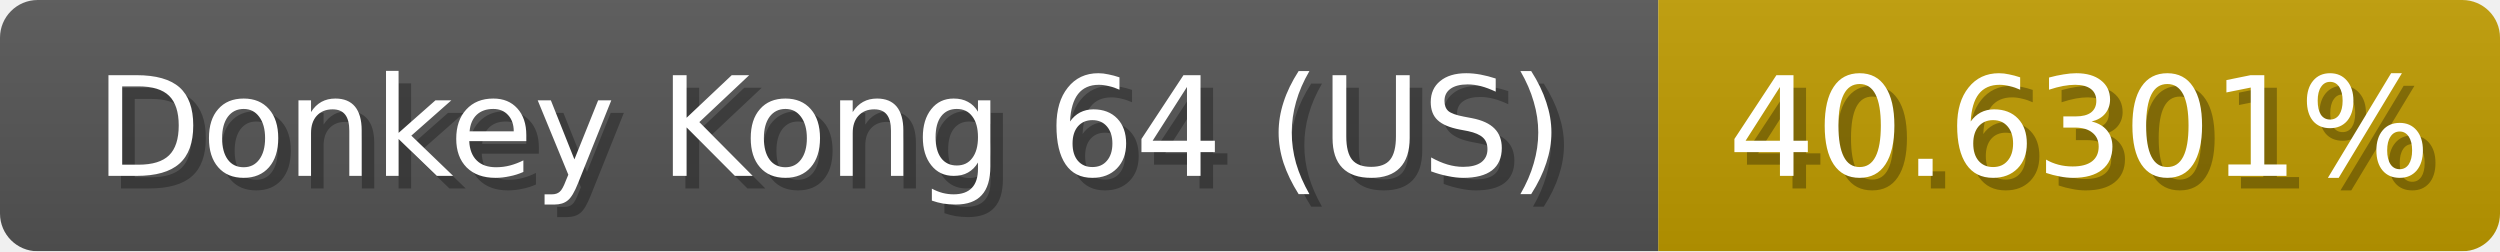
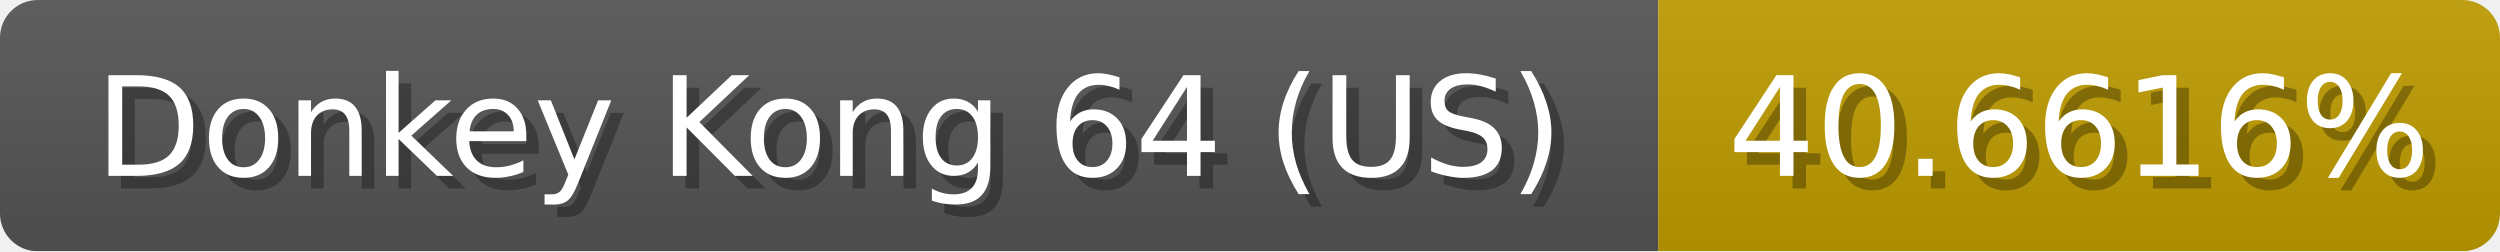
<svg xmlns="http://www.w3.org/2000/svg" width="199" height="20">
  <linearGradient id="b" x2="0" y2="100%">
    <stop offset="0" stop-color="#bbb" stop-opacity=".1" />
    <stop offset="1" stop-opacity=".1" />
  </linearGradient>
  <mask id="anybadge_1">
    <rect width="199" height="20" rx="3" fill="#fff" />
  </mask>
  <g mask="url(#anybadge_1)">
    <path fill="#555" d="M0 0h132v20H0z" />
    <path fill="#c09c00" d="M132 0h67v20H132z" />
    <path fill="url(#b)" d="M0 0h199v20H0z" />
  </g>
  <g fill="#fff" text-anchor="middle" font-family="DejaVu Sans,Verdana,Geneva,sans-serif" font-size="11">
    <text x="67.0" y="15" fill="#010101" fill-opacity=".3">Donkey Kong 64 (US)</text>
    <text x="66.0" y="14">Donkey Kong 64 (US)</text>
  </g>
  <g fill="#fff" text-anchor="middle" font-family="DejaVu Sans,Verdana,Geneva,sans-serif" font-size="11">
-     <text x="166.5" y="15" fill="#010101" fill-opacity=".3">40.6301%</text>
-     <text x="165.5" y="14">40.6301%</text>
+     <text x="166.5" y="15" fill="#010101" fill-opacity=".3">40.6616%</text>
+     <text x="165.5" y="14">40.6616%</text>
  </g>
</svg>
